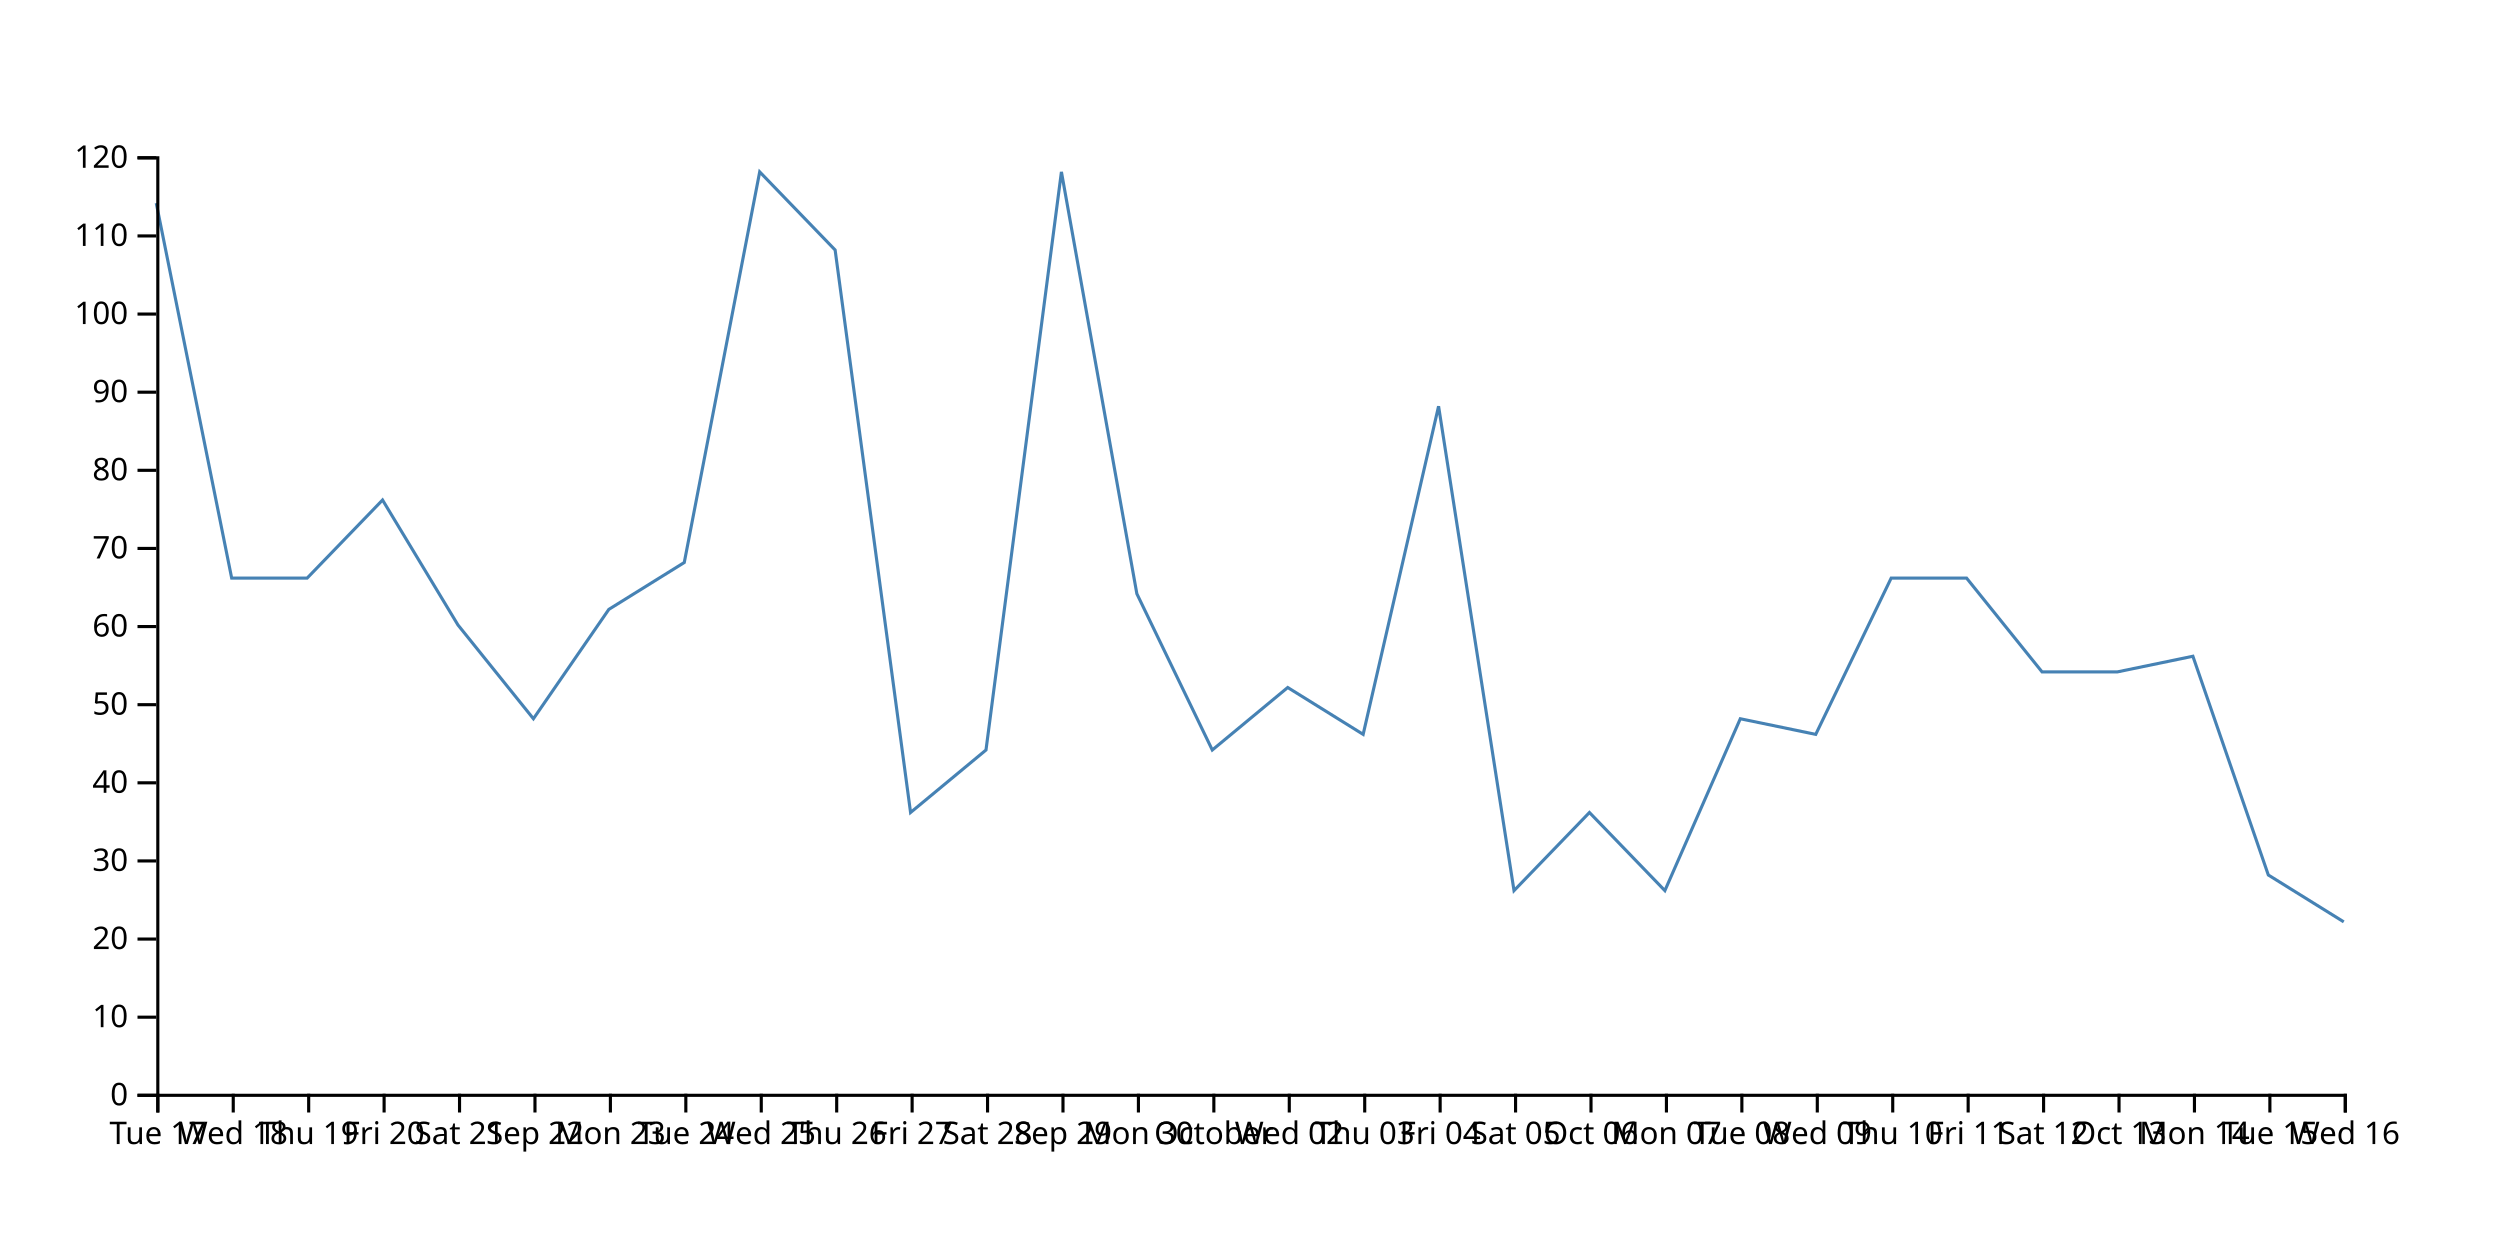
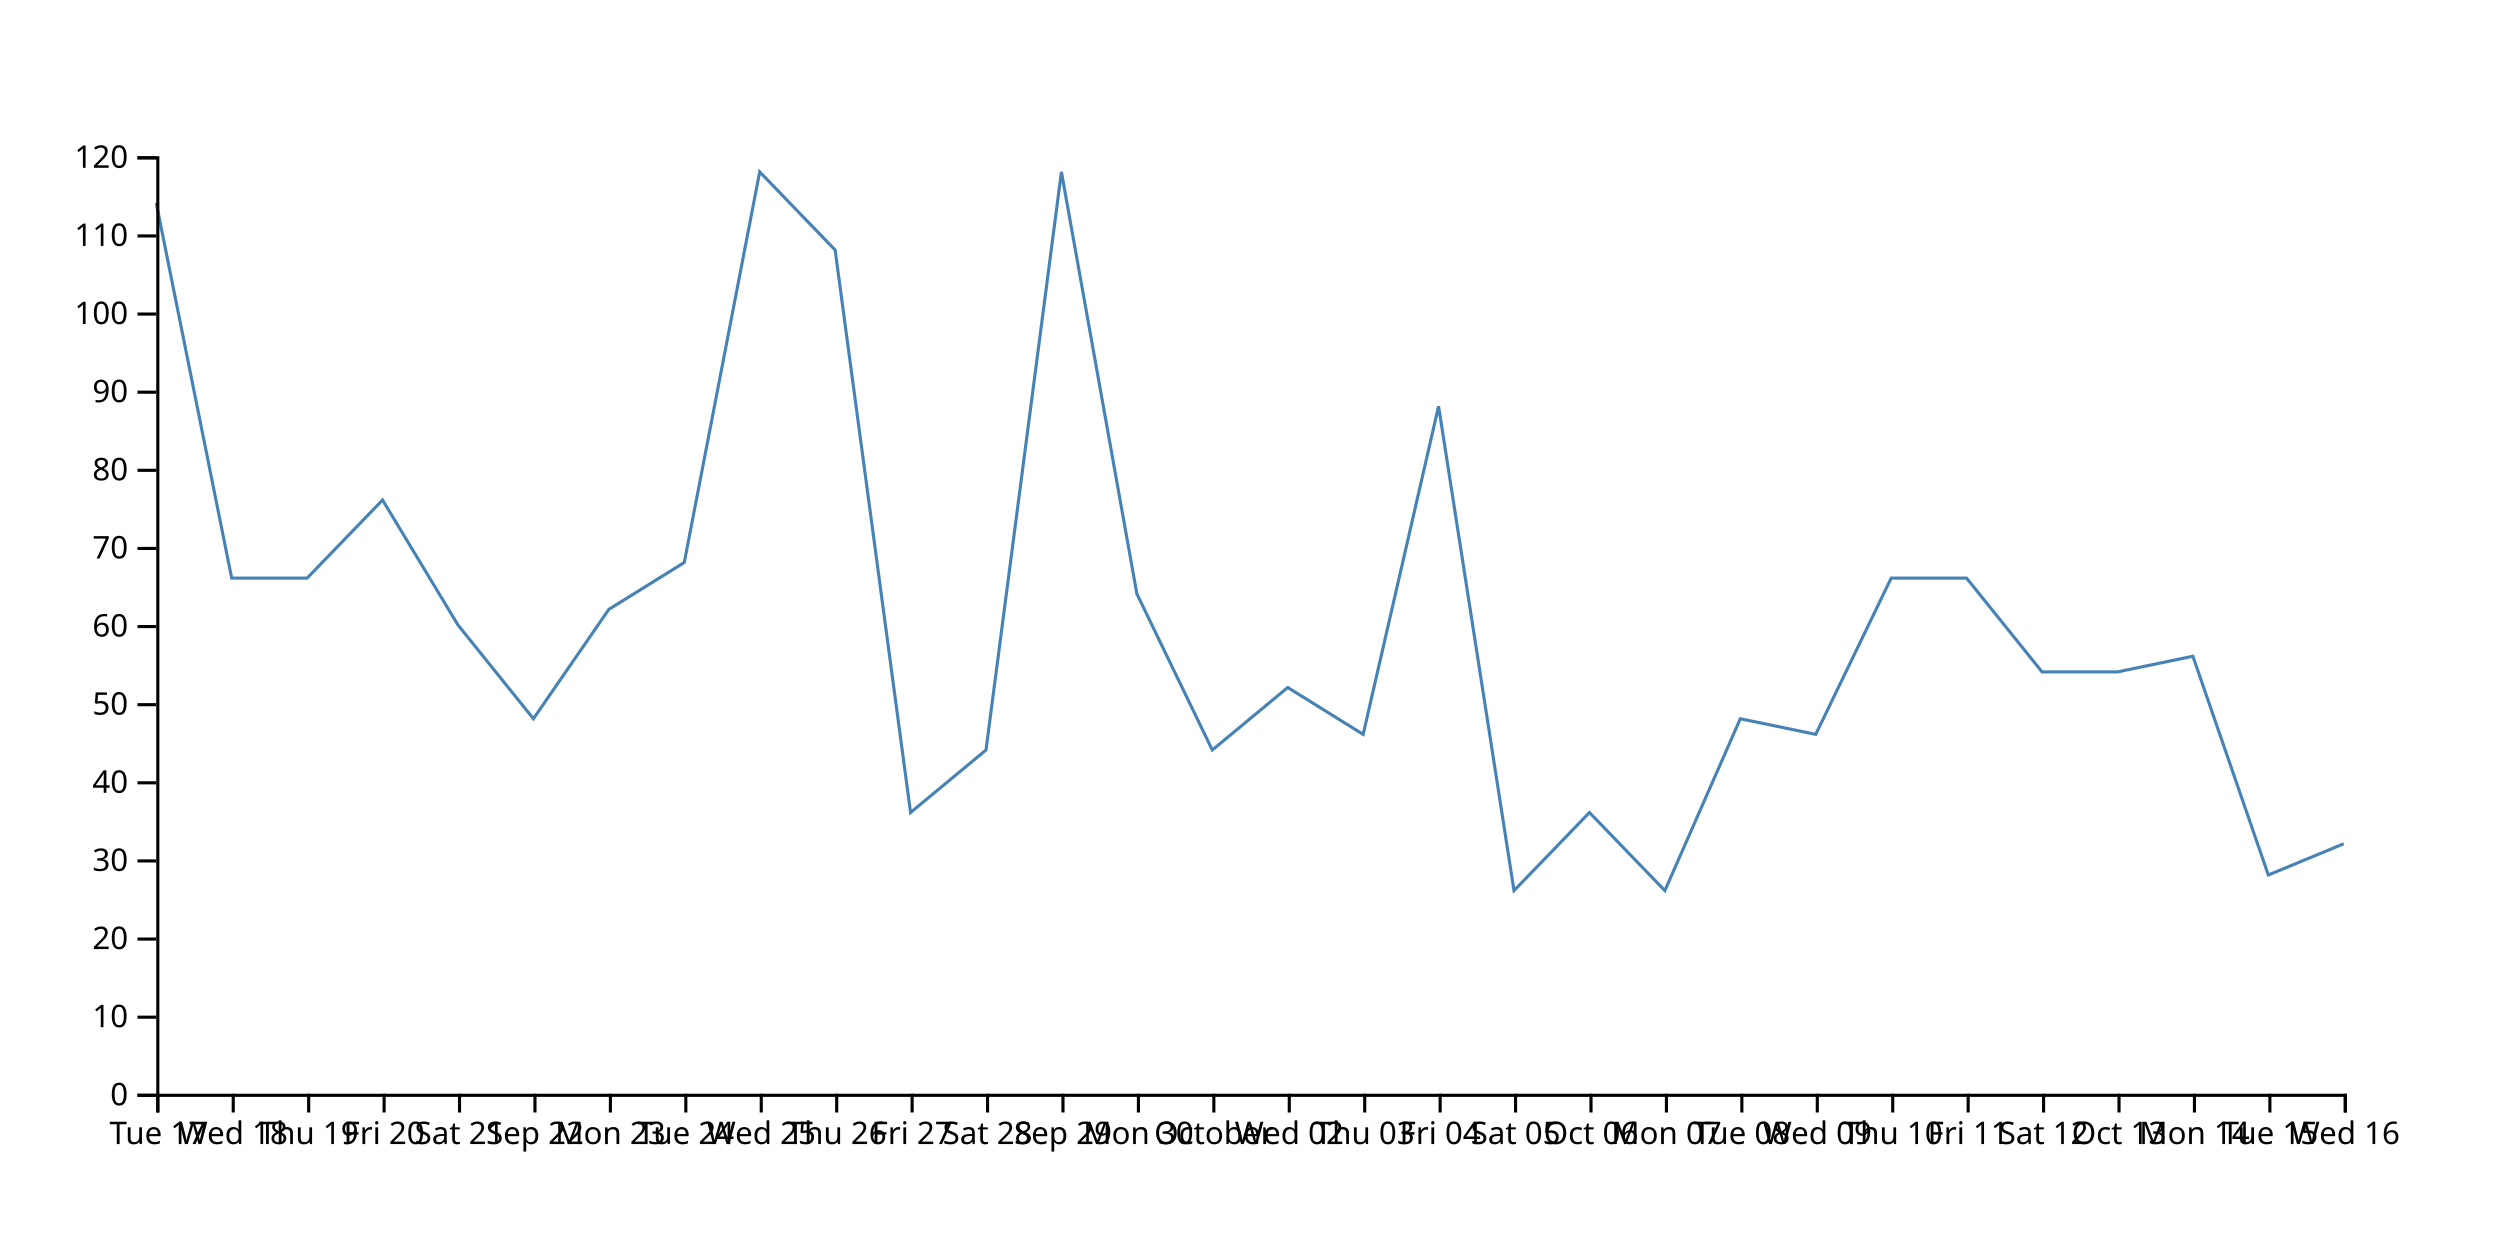
<svg xmlns="http://www.w3.org/2000/svg" width="800" height="400">
-   <path d="M750,295L725.862,280L701.724,210L677.586,215L653.448,215L629.31,185L605.172,185L581.034,235L556.897,230L532.759,285L508.621,260L484.483,285L460.345,130L436.207,235L412.069,220L387.931,240L363.793,190L339.655,55L315.517,240L291.379,260L267.241,80L243.103,55L218.966,180L194.828,195L170.69,230L146.552,200L122.414,160L98.276,185L74.138,185L50,65" fill="none" stroke="steelblue" />
+   <path d="M750,270L725.862,280L701.724,210L677.586,215L653.448,215L629.31,185L605.172,185L581.034,235L556.897,230L532.759,285L508.621,260L484.483,285L460.345,130L436.207,235L412.069,220L387.931,240L363.793,190L339.655,55L315.517,240L291.379,260L267.241,80L243.103,55L218.966,180L194.828,195L170.69,230L146.552,200L122.414,160L98.276,185L74.138,185L50,65" fill="none" stroke="steelblue" />
  <g transform="translate(0,350)" fill="none" font-size="10" font-family="sans-serif" text-anchor="middle">
    <path class="domain" stroke="currentColor" d="M50.5,6V0.5H750.5V6" />
    <g class="tick" opacity="1" transform="translate(50.5,0)">
      <line stroke="currentColor" y2="6" />
      <text fill="currentColor" y="9" dy="0.71em">Tue 17</text>
    </g>
    <g class="tick" opacity="1" transform="translate(74.63793,0)">
      <line stroke="currentColor" y2="6" />
      <text fill="currentColor" y="9" dy="0.71em">Wed 18</text>
    </g>
    <g class="tick" opacity="1" transform="translate(98.77586,0)">
      <line stroke="currentColor" y2="6" />
      <text fill="currentColor" y="9" dy="0.71em">Thu 19</text>
    </g>
    <g class="tick" opacity="1" transform="translate(122.9138,0)">
      <line stroke="currentColor" y2="6" />
      <text fill="currentColor" y="9" dy="0.71em">Fri 20</text>
    </g>
    <g class="tick" opacity="1" transform="translate(147.0517,0)">
      <line stroke="currentColor" y2="6" />
      <text fill="currentColor" y="9" dy="0.71em">Sat 21</text>
    </g>
    <g class="tick" opacity="1" transform="translate(171.1897,0)">
      <line stroke="currentColor" y2="6" />
      <text fill="currentColor" y="9" dy="0.71em">Sep 22</text>
    </g>
    <g class="tick" opacity="1" transform="translate(195.3276,0)">
      <line stroke="currentColor" y2="6" />
      <text fill="currentColor" y="9" dy="0.71em">Mon 23</text>
    </g>
    <g class="tick" opacity="1" transform="translate(219.4655,0)">
      <line stroke="currentColor" y2="6" />
      <text fill="currentColor" y="9" dy="0.71em">Tue 24</text>
    </g>
    <g class="tick" opacity="1" transform="translate(243.6034,0)">
      <line stroke="currentColor" y2="6" />
      <text fill="currentColor" y="9" dy="0.71em">Wed 25</text>
    </g>
    <g class="tick" opacity="1" transform="translate(267.7414,0)">
      <line stroke="currentColor" y2="6" />
      <text fill="currentColor" y="9" dy="0.71em">Thu 26</text>
    </g>
    <g class="tick" opacity="1" transform="translate(291.8793,0)">
      <line stroke="currentColor" y2="6" />
      <text fill="currentColor" y="9" dy="0.71em">Fri 27</text>
    </g>
    <g class="tick" opacity="1" transform="translate(316.0172,0)">
      <line stroke="currentColor" y2="6" />
      <text fill="currentColor" y="9" dy="0.71em">Sat 28</text>
    </g>
    <g class="tick" opacity="1" transform="translate(340.1552,0)">
      <line stroke="currentColor" y2="6" />
      <text fill="currentColor" y="9" dy="0.71em">Sep 29</text>
    </g>
    <g class="tick" opacity="1" transform="translate(364.2931,0)">
      <line stroke="currentColor" y2="6" />
      <text fill="currentColor" y="9" dy="0.71em">Mon 30</text>
    </g>
    <g class="tick" opacity="1" transform="translate(388.431,0)">
      <line stroke="currentColor" y2="6" />
      <text fill="currentColor" y="9" dy="0.71em">October</text>
    </g>
    <g class="tick" opacity="1" transform="translate(412.569,0)">
      <line stroke="currentColor" y2="6" />
      <text fill="currentColor" y="9" dy="0.71em">Wed 02</text>
    </g>
    <g class="tick" opacity="1" transform="translate(436.7069,0)">
      <line stroke="currentColor" y2="6" />
      <text fill="currentColor" y="9" dy="0.71em">Thu 03</text>
    </g>
    <g class="tick" opacity="1" transform="translate(460.8448,0)">
      <line stroke="currentColor" y2="6" />
      <text fill="currentColor" y="9" dy="0.71em">Fri 04</text>
    </g>
    <g class="tick" opacity="1" transform="translate(484.9828,0)">
      <line stroke="currentColor" y2="6" />
      <text fill="currentColor" y="9" dy="0.71em">Sat 05</text>
    </g>
    <g class="tick" opacity="1" transform="translate(509.1207,0)">
      <line stroke="currentColor" y2="6" />
      <text fill="currentColor" y="9" dy="0.71em">Oct 06</text>
    </g>
    <g class="tick" opacity="1" transform="translate(533.2586,0)">
      <line stroke="currentColor" y2="6" />
      <text fill="currentColor" y="9" dy="0.71em">Mon 07</text>
    </g>
    <g class="tick" opacity="1" transform="translate(557.3966,0)">
      <line stroke="currentColor" y2="6" />
      <text fill="currentColor" y="9" dy="0.71em">Tue 08</text>
    </g>
    <g class="tick" opacity="1" transform="translate(581.5345,0)">
      <line stroke="currentColor" y2="6" />
      <text fill="currentColor" y="9" dy="0.71em">Wed 09</text>
    </g>
    <g class="tick" opacity="1" transform="translate(605.6724,0)">
      <line stroke="currentColor" y2="6" />
      <text fill="currentColor" y="9" dy="0.71em">Thu 10</text>
    </g>
    <g class="tick" opacity="1" transform="translate(629.8103,0)">
      <line stroke="currentColor" y2="6" />
      <text fill="currentColor" y="9" dy="0.71em">Fri 11</text>
    </g>
    <g class="tick" opacity="1" transform="translate(653.9483,0)">
      <line stroke="currentColor" y2="6" />
      <text fill="currentColor" y="9" dy="0.71em">Sat 12</text>
    </g>
    <g class="tick" opacity="1" transform="translate(678.0862,0)">
      <line stroke="currentColor" y2="6" />
      <text fill="currentColor" y="9" dy="0.71em">Oct 13</text>
    </g>
    <g class="tick" opacity="1" transform="translate(702.2241,0)">
      <line stroke="currentColor" y2="6" />
      <text fill="currentColor" y="9" dy="0.71em">Mon 14</text>
    </g>
    <g class="tick" opacity="1" transform="translate(726.3621,0)">
      <line stroke="currentColor" y2="6" />
      <text fill="currentColor" y="9" dy="0.71em">Tue 15</text>
    </g>
    <g class="tick" opacity="1" transform="translate(750.5,0)">
      <line stroke="currentColor" y2="6" />
      <text fill="currentColor" y="9" dy="0.71em">Wed 16</text>
    </g>
  </g>
  <g transform="translate(50,0)" fill="none" font-size="10" font-family="sans-serif" text-anchor="end">
    <path class="domain" stroke="currentColor" d="M-6,350.5H0.5V50.5H-6" />
    <g class="tick" opacity="1" transform="translate(0,350.5)">
      <line stroke="currentColor" x2="-6" />
      <text fill="currentColor" x="-9" dy="0.32em">0</text>
    </g>
    <g class="tick" opacity="1" transform="translate(0,325.5)">
      <line stroke="currentColor" x2="-6" />
      <text fill="currentColor" x="-9" dy="0.32em">10</text>
    </g>
    <g class="tick" opacity="1" transform="translate(0,300.5)">
      <line stroke="currentColor" x2="-6" />
      <text fill="currentColor" x="-9" dy="0.32em">20</text>
    </g>
    <g class="tick" opacity="1" transform="translate(0,275.5)">
      <line stroke="currentColor" x2="-6" />
      <text fill="currentColor" x="-9" dy="0.32em">30</text>
    </g>
    <g class="tick" opacity="1" transform="translate(0,250.5)">
      <line stroke="currentColor" x2="-6" />
      <text fill="currentColor" x="-9" dy="0.32em">40</text>
    </g>
    <g class="tick" opacity="1" transform="translate(0,225.5)">
      <line stroke="currentColor" x2="-6" />
      <text fill="currentColor" x="-9" dy="0.32em">50</text>
    </g>
    <g class="tick" opacity="1" transform="translate(0,200.5)">
      <line stroke="currentColor" x2="-6" />
      <text fill="currentColor" x="-9" dy="0.32em">60</text>
    </g>
    <g class="tick" opacity="1" transform="translate(0,175.5)">
      <line stroke="currentColor" x2="-6" />
      <text fill="currentColor" x="-9" dy="0.32em">70</text>
    </g>
    <g class="tick" opacity="1" transform="translate(0,150.5)">
      <line stroke="currentColor" x2="-6" />
      <text fill="currentColor" x="-9" dy="0.32em">80</text>
    </g>
    <g class="tick" opacity="1" transform="translate(0,125.5)">
      <line stroke="currentColor" x2="-6" />
      <text fill="currentColor" x="-9" dy="0.32em">90</text>
    </g>
    <g class="tick" opacity="1" transform="translate(0,100.5)">
      <line stroke="currentColor" x2="-6" />
      <text fill="currentColor" x="-9" dy="0.32em">100</text>
    </g>
    <g class="tick" opacity="1" transform="translate(0,75.5)">
      <line stroke="currentColor" x2="-6" />
      <text fill="currentColor" x="-9" dy="0.32em">110</text>
    </g>
    <g class="tick" opacity="1" transform="translate(0,50.5)">
      <line stroke="currentColor" x2="-6" />
      <text fill="currentColor" x="-9" dy="0.32em">120</text>
    </g>
  </g>
</svg>
